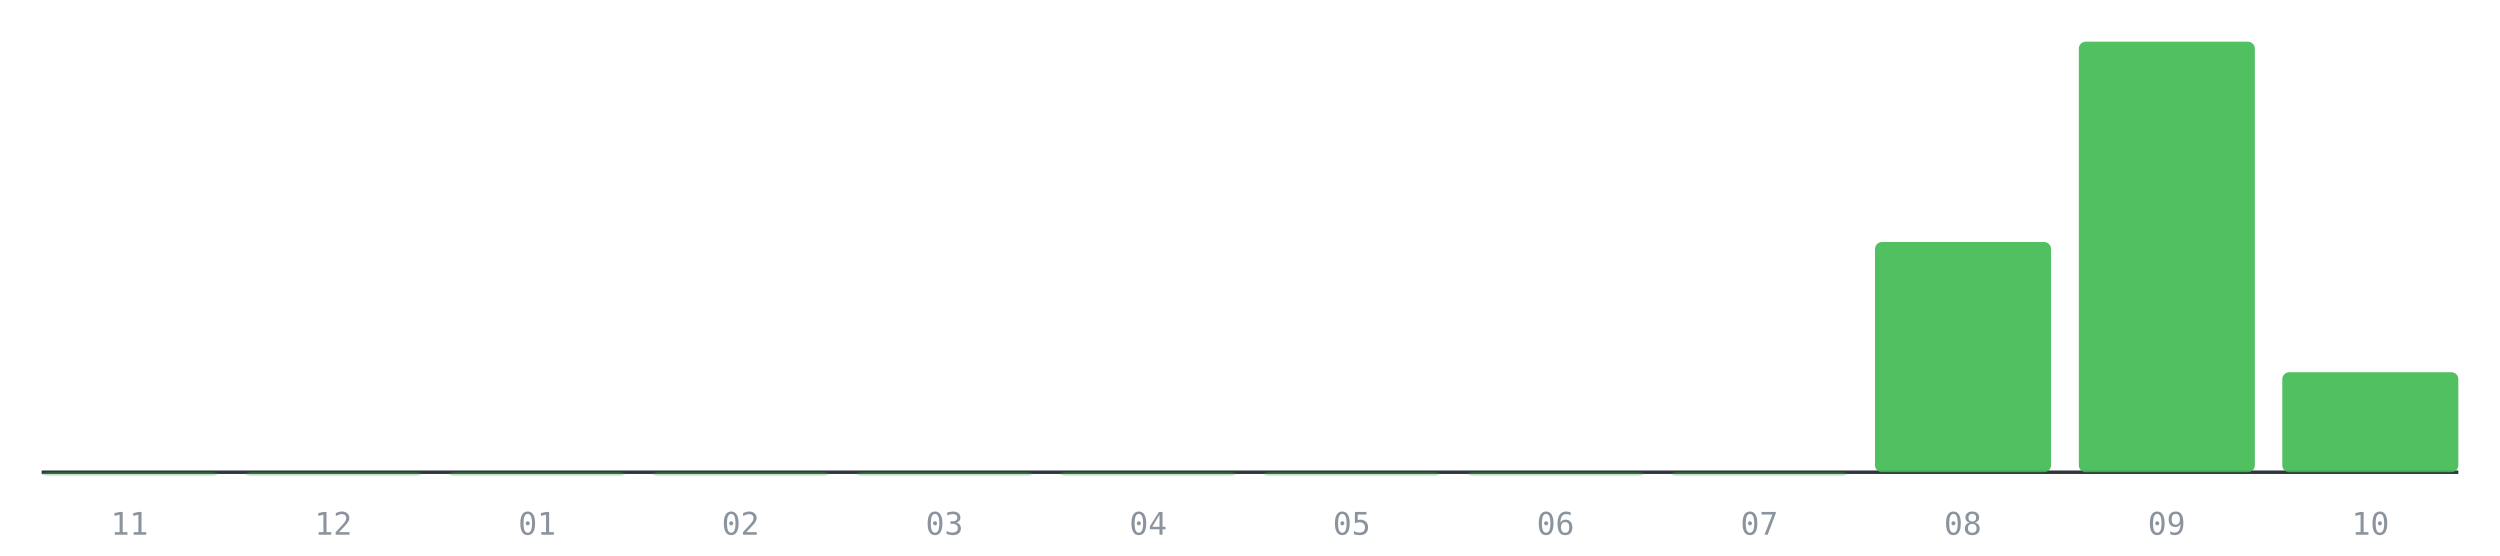
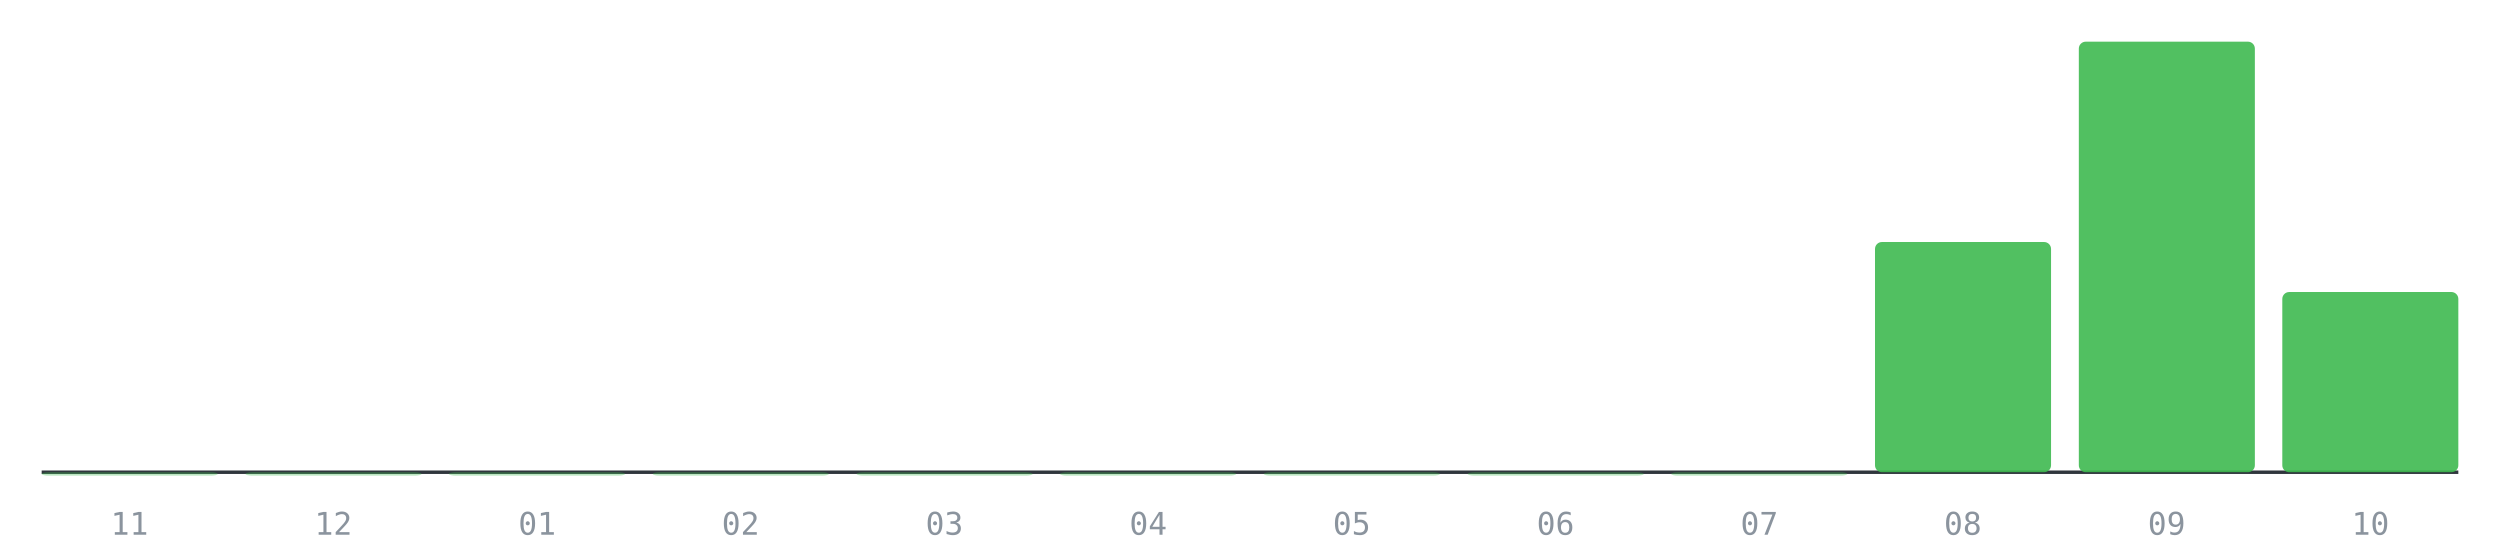
<svg xmlns="http://www.w3.org/2000/svg" viewBox="0 0 720 160" role="img" aria-label="PRs mergeados por mes, últimos 12 meses">
  <line x1="12" y1="136" x2="708" y2="136" stroke="#30363d" stroke-width="1" />
  <rect x="12.0" y="136.0" width="50.7" height="1.0" rx="2" fill="#3fb950" fill-opacity="0.35" />
  <text x="37.3" y="154" font-size="9" fill="#8b949e" text-anchor="middle" font-family="monospace">11</text>
  <rect x="70.7" y="136.0" width="50.7" height="1.0" rx="2" fill="#3fb950" fill-opacity="0.35" />
  <text x="96.0" y="154" font-size="9" fill="#8b949e" text-anchor="middle" font-family="monospace">12</text>
  <rect x="129.3" y="136.0" width="50.7" height="1.0" rx="2" fill="#3fb950" fill-opacity="0.35" />
  <text x="154.7" y="154" font-size="9" fill="#8b949e" text-anchor="middle" font-family="monospace">01</text>
  <rect x="188.0" y="136.0" width="50.7" height="1.0" rx="2" fill="#3fb950" fill-opacity="0.35" />
  <text x="213.3" y="154" font-size="9" fill="#8b949e" text-anchor="middle" font-family="monospace">02</text>
  <rect x="246.7" y="136.0" width="50.7" height="1.0" rx="2" fill="#3fb950" fill-opacity="0.35" />
  <text x="272.0" y="154" font-size="9" fill="#8b949e" text-anchor="middle" font-family="monospace">03</text>
  <rect x="305.3" y="136.0" width="50.7" height="1.0" rx="2" fill="#3fb950" fill-opacity="0.35" />
  <text x="330.7" y="154" font-size="9" fill="#8b949e" text-anchor="middle" font-family="monospace">04</text>
  <rect x="364.0" y="136.0" width="50.7" height="1.0" rx="2" fill="#3fb950" fill-opacity="0.35" />
  <text x="389.3" y="154" font-size="9" fill="#8b949e" text-anchor="middle" font-family="monospace">05</text>
  <rect x="422.7" y="136.0" width="50.7" height="1.0" rx="2" fill="#3fb950" fill-opacity="0.35" />
  <text x="448.0" y="154" font-size="9" fill="#8b949e" text-anchor="middle" font-family="monospace">06</text>
  <rect x="481.3" y="136.0" width="50.7" height="1.0" rx="2" fill="#3fb950" fill-opacity="0.35" />
  <text x="506.7" y="154" font-size="9" fill="#8b949e" text-anchor="middle" font-family="monospace">07</text>
  <rect x="540.0" y="69.7" width="50.7" height="66.3" rx="2" fill="#3fb950" fill-opacity="0.9" />
  <text x="565.3" y="154" font-size="9" fill="#8b949e" text-anchor="middle" font-family="monospace">08</text>
  <rect x="598.7" y="12.0" width="50.7" height="124.0" rx="2" fill="#3fb950" fill-opacity="0.9" />
  <text x="624.0" y="154" font-size="9" fill="#8b949e" text-anchor="middle" font-family="monospace">09</text>
-   <rect x="657.3" y="107.2" width="50.7" height="28.8" rx="2" fill="#3fb950" fill-opacity="0.9" />
+   <rect x="657.3" y="84.1" width="50.7" height="51.9" rx="2" fill="#3fb950" fill-opacity="0.9" />
  <text x="682.7" y="154" font-size="9" fill="#8b949e" text-anchor="middle" font-family="monospace">10</text>
</svg>
